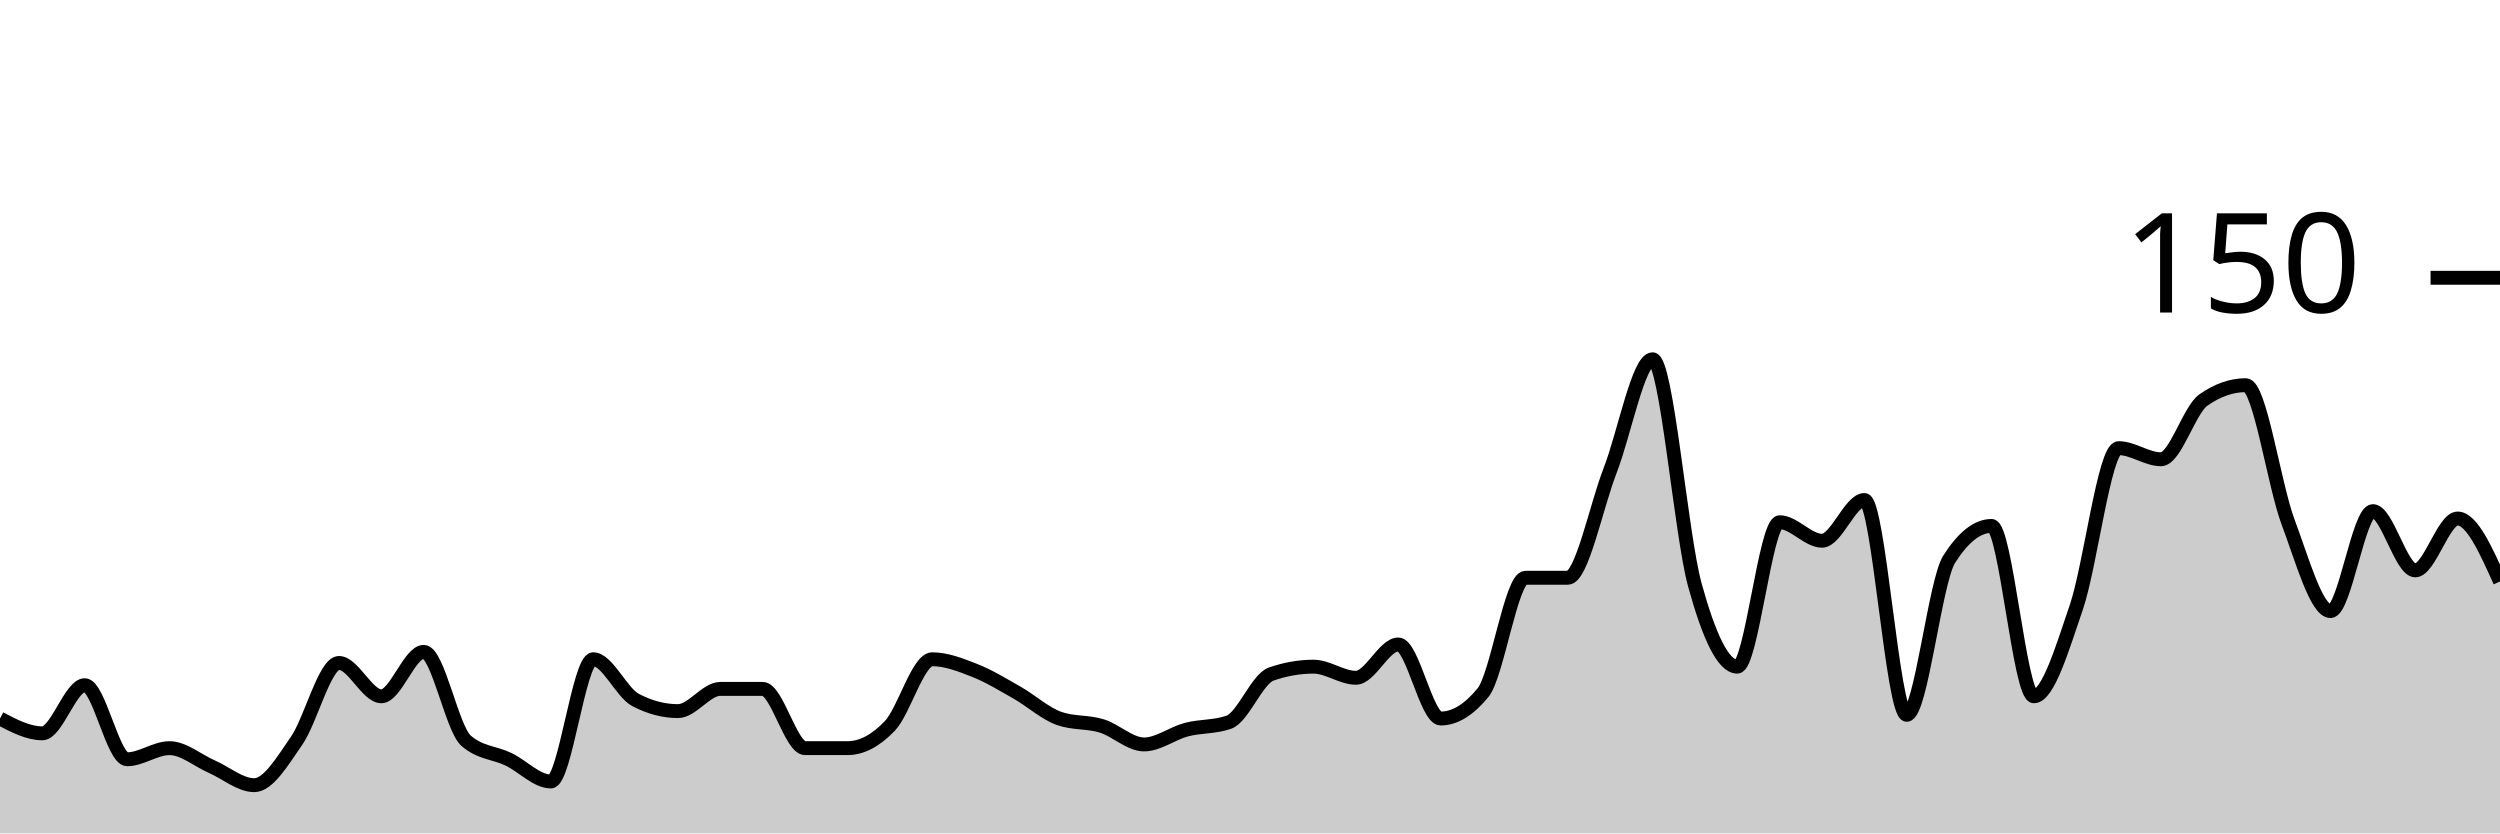
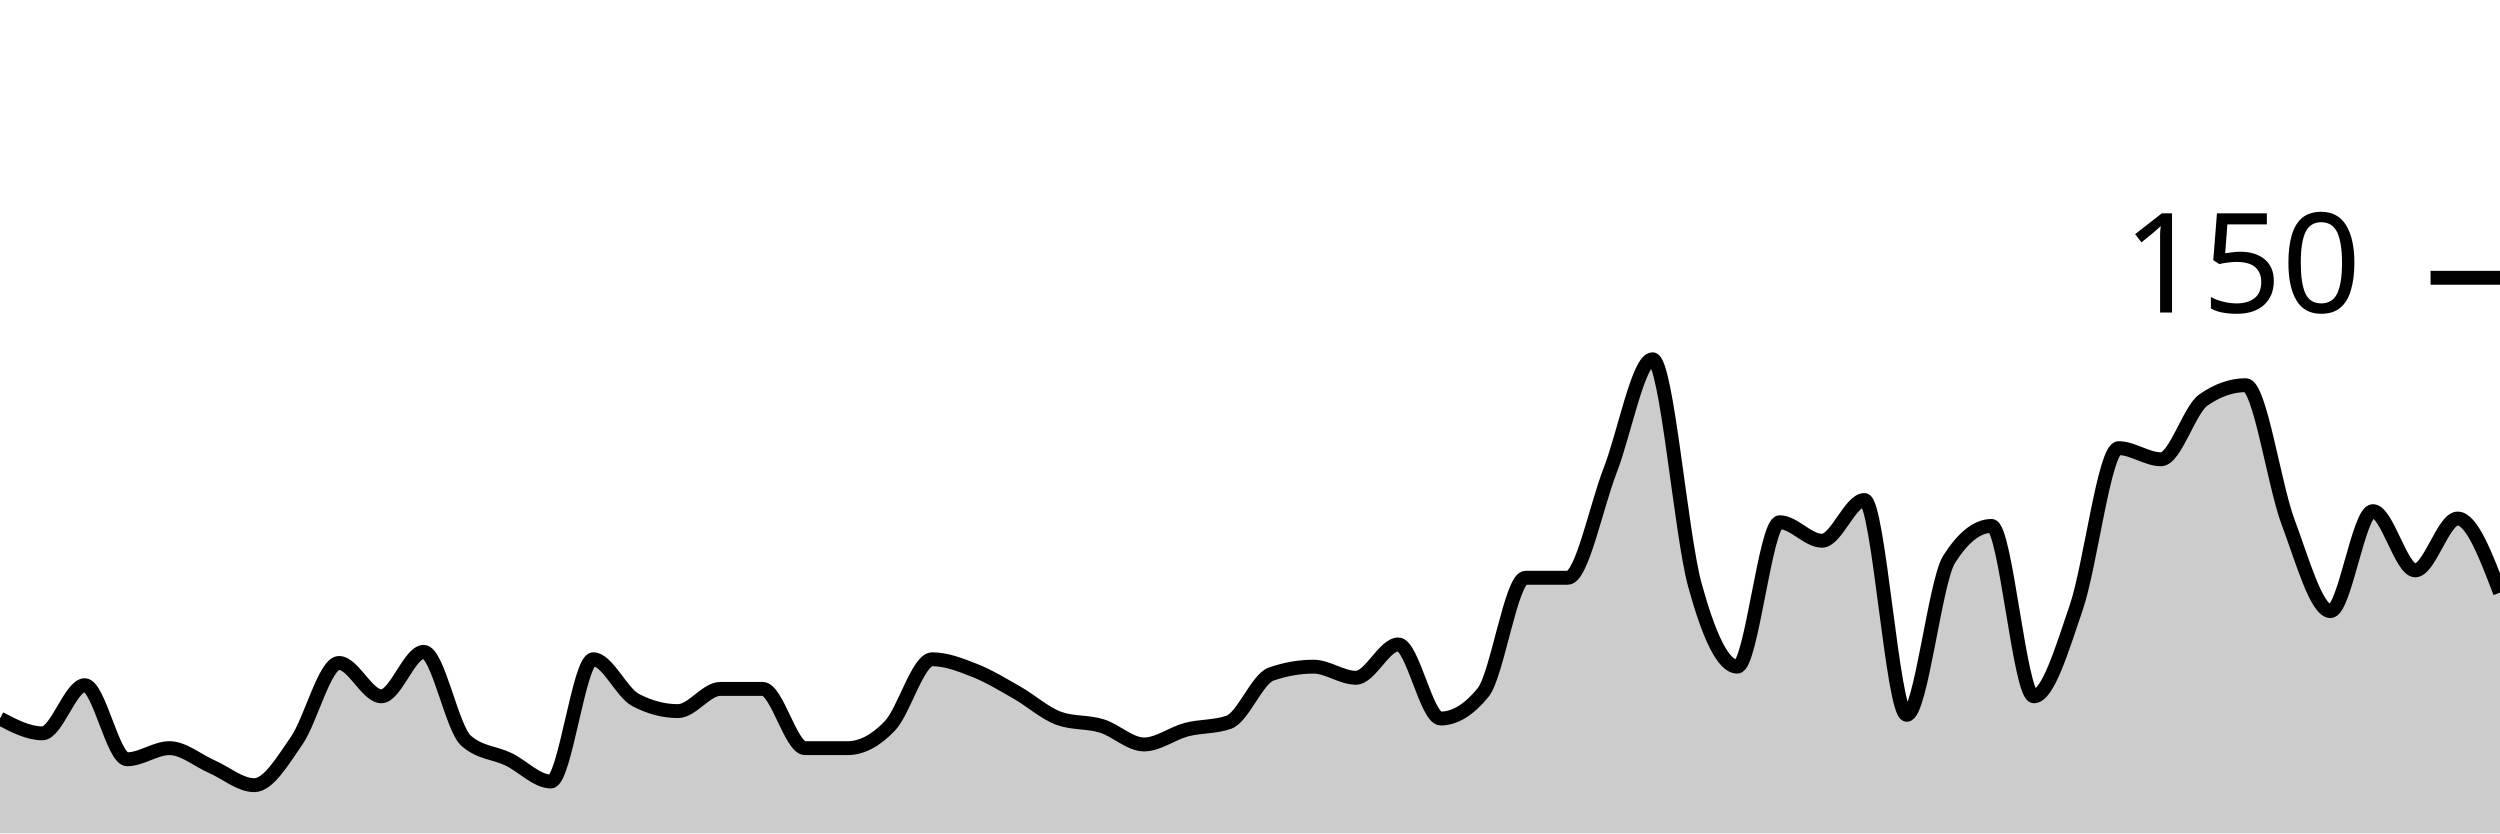
<svg xmlns="http://www.w3.org/2000/svg" viewBox="0 0 180 60">
  <g transform="translate(0,20)">
-     <path class="area" fill="rgba(0, 0, 0, 0.2)" d="M0,31.733C1.017,32.267,2.034,32.8,3.051,32.8C4.068,32.8,5.085,29.333,6.102,29.333C7.119,29.333,8.136,34.667,9.153,34.667C10.169,34.667,11.186,33.867,12.203,33.867C13.22,33.867,14.237,34.756,15.254,35.2C16.271,35.644,17.288,36.533,18.305,36.533C19.322,36.533,20.339,34.8,21.356,33.333C22.373,31.867,23.39,27.733,24.407,27.733C25.424,27.733,26.441,30.133,27.458,30.133C28.475,30.133,29.492,26.933,30.508,26.933C31.525,26.933,32.542,32.444,33.559,33.333C34.576,34.222,35.593,34.178,36.61,34.667C37.627,35.156,38.644,36.267,39.661,36.267C40.678,36.267,41.695,27.467,42.712,27.467C43.729,27.467,44.746,29.867,45.763,30.4C46.78,30.933,47.797,31.2,48.814,31.2C49.831,31.2,50.847,29.6,51.864,29.6C52.881,29.6,53.898,29.6,54.915,29.6C55.932,29.6,56.949,33.867,57.966,33.867C58.983,33.867,60,33.867,61.017,33.867C62.034,33.867,63.051,33.333,64.068,32.267C65.085,31.2,66.102,27.467,67.119,27.467C68.136,27.467,69.153,27.867,70.169,28.267C71.186,28.667,72.203,29.289,73.22,29.867C74.237,30.444,75.254,31.378,76.271,31.733C77.288,32.089,78.305,31.956,79.322,32.267C80.339,32.578,81.356,33.6,82.373,33.6C83.39,33.6,84.407,32.8,85.424,32.533C86.441,32.267,87.458,32.356,88.475,32C89.492,31.644,90.508,28.889,91.525,28.533C92.542,28.178,93.559,28,94.576,28C95.593,28,96.61,28.8,97.627,28.8C98.644,28.8,99.661,26.4,100.678,26.4C101.695,26.4,102.712,31.733,103.729,31.733C104.746,31.733,105.763,31.111,106.78,29.867C107.797,28.622,108.814,21.6,109.831,21.6C110.847,21.6,111.864,21.6,112.881,21.6C113.898,21.6,114.915,16.489,115.932,13.867C116.949,11.244,117.966,5.867,118.983,5.867C120,5.867,121.017,18.444,122.034,22.133C123.051,25.822,124.068,28,125.085,28C126.102,28,127.119,17.6,128.136,17.6C129.153,17.6,130.169,18.933,131.186,18.933C132.203,18.933,133.22,16,134.237,16C135.254,16,136.271,31.467,137.288,31.467C138.305,31.467,139.322,21.867,140.339,20.267C141.356,18.667,142.373,17.867,143.39,17.867C144.407,17.867,145.424,30.133,146.441,30.133C147.458,30.133,148.475,26.711,149.492,23.733C150.508,20.756,151.525,12.267,152.542,12.267C153.559,12.267,154.576,13.067,155.593,13.067C156.61,13.067,157.627,9.511,158.644,8.8C159.661,8.089,160.678,7.733,161.695,7.733C162.712,7.733,163.729,14.889,164.746,17.6C165.763,20.311,166.78,24,167.797,24C168.814,24,169.831,16.8,170.847,16.8C171.864,16.8,172.881,21.067,173.898,21.067C174.915,21.067,175.932,17.333,176.949,17.333C177.966,17.333,178.983,19.6,180,21.867L180,40C178.983,40,177.966,40,176.949,40C175.932,40,174.915,40,173.898,40C172.881,40,171.864,40,170.847,40C169.831,40,168.814,40,167.797,40C166.78,40,165.763,40,164.746,40C163.729,40,162.712,40,161.695,40C160.678,40,159.661,40,158.644,40C157.627,40,156.61,40,155.593,40C154.576,40,153.559,40,152.542,40C151.525,40,150.508,40,149.492,40C148.475,40,147.458,40,146.441,40C145.424,40,144.407,40,143.39,40C142.373,40,141.356,40,140.339,40C139.322,40,138.305,40,137.288,40C136.271,40,135.254,40,134.237,40C133.22,40,132.203,40,131.186,40C130.169,40,129.153,40,128.136,40C127.119,40,126.102,40,125.085,40C124.068,40,123.051,40,122.034,40C121.017,40,120,40,118.983,40C117.966,40,116.949,40,115.932,40C114.915,40,113.898,40,112.881,40C111.864,40,110.847,40,109.831,40C108.814,40,107.797,40,106.78,40C105.763,40,104.746,40,103.729,40C102.712,40,101.695,40,100.678,40C99.661,40,98.644,40,97.627,40C96.61,40,95.593,40,94.576,40C93.559,40,92.542,40,91.525,40C90.508,40,89.492,40,88.475,40C87.458,40,86.441,40,85.424,40C84.407,40,83.39,40,82.373,40C81.356,40,80.339,40,79.322,40C78.305,40,77.288,40,76.271,40C75.254,40,74.237,40,73.22,40C72.203,40,71.186,40,70.169,40C69.153,40,68.136,40,67.119,40C66.102,40,65.085,40,64.068,40C63.051,40,62.034,40,61.017,40C60,40,58.983,40,57.966,40C56.949,40,55.932,40,54.915,40C53.898,40,52.881,40,51.864,40C50.847,40,49.831,40,48.814,40C47.797,40,46.78,40,45.763,40C44.746,40,43.729,40,42.712,40C41.695,40,40.678,40,39.661,40C38.644,40,37.627,40,36.61,40C35.593,40,34.576,40,33.559,40C32.542,40,31.525,40,30.508,40C29.492,40,28.475,40,27.458,40C26.441,40,25.424,40,24.407,40C23.39,40,22.373,40,21.356,40C20.339,40,19.322,40,18.305,40C17.288,40,16.271,40,15.254,40C14.237,40,13.22,40,12.203,40C11.186,40,10.169,40,9.153,40C8.136,40,7.119,40,6.102,40C5.085,40,4.068,40,3.051,40C2.034,40,1.017,40,0,40Z" />
-     <path class="line" stroke="black" fill="none" d="M0,31.733C1.017,32.267,2.034,32.8,3.051,32.8C4.068,32.8,5.085,29.333,6.102,29.333C7.119,29.333,8.136,34.667,9.153,34.667C10.169,34.667,11.186,33.867,12.203,33.867C13.22,33.867,14.237,34.756,15.254,35.2C16.271,35.644,17.288,36.533,18.305,36.533C19.322,36.533,20.339,34.8,21.356,33.333C22.373,31.867,23.39,27.733,24.407,27.733C25.424,27.733,26.441,30.133,27.458,30.133C28.475,30.133,29.492,26.933,30.508,26.933C31.525,26.933,32.542,32.444,33.559,33.333C34.576,34.222,35.593,34.178,36.61,34.667C37.627,35.156,38.644,36.267,39.661,36.267C40.678,36.267,41.695,27.467,42.712,27.467C43.729,27.467,44.746,29.867,45.763,30.4C46.78,30.933,47.797,31.2,48.814,31.2C49.831,31.2,50.847,29.6,51.864,29.6C52.881,29.6,53.898,29.6,54.915,29.6C55.932,29.6,56.949,33.867,57.966,33.867C58.983,33.867,60,33.867,61.017,33.867C62.034,33.867,63.051,33.333,64.068,32.267C65.085,31.2,66.102,27.467,67.119,27.467C68.136,27.467,69.153,27.867,70.169,28.267C71.186,28.667,72.203,29.289,73.22,29.867C74.237,30.444,75.254,31.378,76.271,31.733C77.288,32.089,78.305,31.956,79.322,32.267C80.339,32.578,81.356,33.6,82.373,33.6C83.39,33.6,84.407,32.8,85.424,32.533C86.441,32.267,87.458,32.356,88.475,32C89.492,31.644,90.508,28.889,91.525,28.533C92.542,28.178,93.559,28,94.576,28C95.593,28,96.61,28.8,97.627,28.8C98.644,28.8,99.661,26.4,100.678,26.4C101.695,26.4,102.712,31.733,103.729,31.733C104.746,31.733,105.763,31.111,106.78,29.867C107.797,28.622,108.814,21.6,109.831,21.6C110.847,21.6,111.864,21.6,112.881,21.6C113.898,21.6,114.915,16.489,115.932,13.867C116.949,11.244,117.966,5.867,118.983,5.867C120,5.867,121.017,18.444,122.034,22.133C123.051,25.822,124.068,28,125.085,28C126.102,28,127.119,17.6,128.136,17.6C129.153,17.6,130.169,18.933,131.186,18.933C132.203,18.933,133.22,16,134.237,16C135.254,16,136.271,31.467,137.288,31.467C138.305,31.467,139.322,21.867,140.339,20.267C141.356,18.667,142.373,17.867,143.39,17.867C144.407,17.867,145.424,30.133,146.441,30.133C147.458,30.133,148.475,26.711,149.492,23.733C150.508,20.756,151.525,12.267,152.542,12.267C153.559,12.267,154.576,13.067,155.593,13.067C156.61,13.067,157.627,9.511,158.644,8.8C159.661,8.089,160.678,7.733,161.695,7.733C162.712,7.733,163.729,14.889,164.746,17.6C165.763,20.311,166.78,24,167.797,24C168.814,24,169.831,16.8,170.847,16.8C171.864,16.8,172.881,21.067,173.898,21.067C174.915,21.067,175.932,17.333,176.949,17.333C177.966,17.333,178.983,19.6,180,21.867" />
+     <path class="area" fill="rgba(0, 0, 0, 0.2)" d="M0,31.733C1.017,32.267,2.034,32.8,3.051,32.8C4.068,32.8,5.085,29.333,6.102,29.333C7.119,29.333,8.136,34.667,9.153,34.667C10.169,34.667,11.186,33.867,12.203,33.867C13.22,33.867,14.237,34.756,15.254,35.2C16.271,35.644,17.288,36.533,18.305,36.533C19.322,36.533,20.339,34.8,21.356,33.333C22.373,31.867,23.39,27.733,24.407,27.733C25.424,27.733,26.441,30.133,27.458,30.133C28.475,30.133,29.492,26.933,30.508,26.933C31.525,26.933,32.542,32.444,33.559,33.333C34.576,34.222,35.593,34.178,36.61,34.667C37.627,35.156,38.644,36.267,39.661,36.267C40.678,36.267,41.695,27.467,42.712,27.467C43.729,27.467,44.746,29.867,45.763,30.4C46.78,30.933,47.797,31.2,48.814,31.2C49.831,31.2,50.847,29.6,51.864,29.6C52.881,29.6,53.898,29.6,54.915,29.6C55.932,29.6,56.949,33.867,57.966,33.867C58.983,33.867,60,33.867,61.017,33.867C62.034,33.867,63.051,33.333,64.068,32.267C65.085,31.2,66.102,27.467,67.119,27.467C68.136,27.467,69.153,27.867,70.169,28.267C71.186,28.667,72.203,29.289,73.22,29.867C74.237,30.444,75.254,31.378,76.271,31.733C77.288,32.089,78.305,31.956,79.322,32.267C80.339,32.578,81.356,33.6,82.373,33.6C83.39,33.6,84.407,32.8,85.424,32.533C86.441,32.267,87.458,32.356,88.475,32C89.492,31.644,90.508,28.889,91.525,28.533C92.542,28.178,93.559,28,94.576,28C95.593,28,96.61,28.8,97.627,28.8C98.644,28.8,99.661,26.4,100.678,26.4C101.695,26.4,102.712,31.733,103.729,31.733C104.746,31.733,105.763,31.111,106.78,29.867C107.797,28.622,108.814,21.6,109.831,21.6C110.847,21.6,111.864,21.6,112.881,21.6C113.898,21.6,114.915,16.489,115.932,13.867C116.949,11.244,117.966,5.867,118.983,5.867C120,5.867,121.017,18.444,122.034,22.133C123.051,25.822,124.068,28,125.085,28C126.102,28,127.119,17.6,128.136,17.6C129.153,17.6,130.169,18.933,131.186,18.933C132.203,18.933,133.22,16,134.237,16C135.254,16,136.271,31.467,137.288,31.467C138.305,31.467,139.322,21.867,140.339,20.267C141.356,18.667,142.373,17.867,143.39,17.867C144.407,17.867,145.424,30.133,146.441,30.133C147.458,30.133,148.475,26.711,149.492,23.733C150.508,20.756,151.525,12.267,152.542,12.267C153.559,12.267,154.576,13.067,155.593,13.067C156.61,13.067,157.627,9.511,158.644,8.8C159.661,8.089,160.678,7.733,161.695,7.733C162.712,7.733,163.729,14.889,164.746,17.6C165.763,20.311,166.78,24,167.797,24C168.814,24,169.831,16.8,170.847,16.8C171.864,16.8,172.881,21.067,173.898,21.067C174.915,21.067,175.932,17.333,176.949,17.333C177.966,17.333,178.983,20,180,22.667L180,40C178.983,40,177.966,40,176.949,40C175.932,40,174.915,40,173.898,40C172.881,40,171.864,40,170.847,40C169.831,40,168.814,40,167.797,40C166.78,40,165.763,40,164.746,40C163.729,40,162.712,40,161.695,40C160.678,40,159.661,40,158.644,40C157.627,40,156.61,40,155.593,40C154.576,40,153.559,40,152.542,40C151.525,40,150.508,40,149.492,40C148.475,40,147.458,40,146.441,40C145.424,40,144.407,40,143.39,40C142.373,40,141.356,40,140.339,40C139.322,40,138.305,40,137.288,40C136.271,40,135.254,40,134.237,40C133.22,40,132.203,40,131.186,40C130.169,40,129.153,40,128.136,40C127.119,40,126.102,40,125.085,40C124.068,40,123.051,40,122.034,40C121.017,40,120,40,118.983,40C117.966,40,116.949,40,115.932,40C114.915,40,113.898,40,112.881,40C111.864,40,110.847,40,109.831,40C108.814,40,107.797,40,106.78,40C105.763,40,104.746,40,103.729,40C102.712,40,101.695,40,100.678,40C99.661,40,98.644,40,97.627,40C96.61,40,95.593,40,94.576,40C93.559,40,92.542,40,91.525,40C90.508,40,89.492,40,88.475,40C87.458,40,86.441,40,85.424,40C84.407,40,83.39,40,82.373,40C81.356,40,80.339,40,79.322,40C78.305,40,77.288,40,76.271,40C75.254,40,74.237,40,73.22,40C72.203,40,71.186,40,70.169,40C69.153,40,68.136,40,67.119,40C66.102,40,65.085,40,64.068,40C63.051,40,62.034,40,61.017,40C60,40,58.983,40,57.966,40C56.949,40,55.932,40,54.915,40C53.898,40,52.881,40,51.864,40C50.847,40,49.831,40,48.814,40C47.797,40,46.78,40,45.763,40C44.746,40,43.729,40,42.712,40C41.695,40,40.678,40,39.661,40C38.644,40,37.627,40,36.61,40C35.593,40,34.576,40,33.559,40C32.542,40,31.525,40,30.508,40C29.492,40,28.475,40,27.458,40C26.441,40,25.424,40,24.407,40C23.39,40,22.373,40,21.356,40C20.339,40,19.322,40,18.305,40C17.288,40,16.271,40,15.254,40C14.237,40,13.22,40,12.203,40C11.186,40,10.169,40,9.153,40C8.136,40,7.119,40,6.102,40C5.085,40,4.068,40,3.051,40C2.034,40,1.017,40,0,40Z" />
+     <path class="line" stroke="black" fill="none" d="M0,31.733C1.017,32.267,2.034,32.8,3.051,32.8C4.068,32.8,5.085,29.333,6.102,29.333C7.119,29.333,8.136,34.667,9.153,34.667C10.169,34.667,11.186,33.867,12.203,33.867C13.22,33.867,14.237,34.756,15.254,35.2C16.271,35.644,17.288,36.533,18.305,36.533C19.322,36.533,20.339,34.8,21.356,33.333C22.373,31.867,23.39,27.733,24.407,27.733C25.424,27.733,26.441,30.133,27.458,30.133C28.475,30.133,29.492,26.933,30.508,26.933C31.525,26.933,32.542,32.444,33.559,33.333C34.576,34.222,35.593,34.178,36.61,34.667C37.627,35.156,38.644,36.267,39.661,36.267C40.678,36.267,41.695,27.467,42.712,27.467C43.729,27.467,44.746,29.867,45.763,30.4C46.78,30.933,47.797,31.2,48.814,31.2C49.831,31.2,50.847,29.6,51.864,29.6C52.881,29.6,53.898,29.6,54.915,29.6C55.932,29.6,56.949,33.867,57.966,33.867C58.983,33.867,60,33.867,61.017,33.867C62.034,33.867,63.051,33.333,64.068,32.267C65.085,31.2,66.102,27.467,67.119,27.467C68.136,27.467,69.153,27.867,70.169,28.267C71.186,28.667,72.203,29.289,73.22,29.867C74.237,30.444,75.254,31.378,76.271,31.733C77.288,32.089,78.305,31.956,79.322,32.267C80.339,32.578,81.356,33.6,82.373,33.6C83.39,33.6,84.407,32.8,85.424,32.533C86.441,32.267,87.458,32.356,88.475,32C89.492,31.644,90.508,28.889,91.525,28.533C92.542,28.178,93.559,28,94.576,28C95.593,28,96.61,28.8,97.627,28.8C98.644,28.8,99.661,26.4,100.678,26.4C101.695,26.4,102.712,31.733,103.729,31.733C104.746,31.733,105.763,31.111,106.78,29.867C107.797,28.622,108.814,21.6,109.831,21.6C110.847,21.6,111.864,21.6,112.881,21.6C113.898,21.6,114.915,16.489,115.932,13.867C116.949,11.244,117.966,5.867,118.983,5.867C120,5.867,121.017,18.444,122.034,22.133C123.051,25.822,124.068,28,125.085,28C126.102,28,127.119,17.6,128.136,17.6C129.153,17.6,130.169,18.933,131.186,18.933C132.203,18.933,133.22,16,134.237,16C135.254,16,136.271,31.467,137.288,31.467C138.305,31.467,139.322,21.867,140.339,20.267C141.356,18.667,142.373,17.867,143.39,17.867C144.407,17.867,145.424,30.133,146.441,30.133C147.458,30.133,148.475,26.711,149.492,23.733C150.508,20.756,151.525,12.267,152.542,12.267C153.559,12.267,154.576,13.067,155.593,13.067C156.61,13.067,157.627,9.511,158.644,8.8C159.661,8.089,160.678,7.733,161.695,7.733C162.712,7.733,163.729,14.889,164.746,17.6C165.763,20.311,166.78,24,167.797,24C168.814,24,169.831,16.8,170.847,16.8C171.864,16.8,172.881,21.067,173.898,21.067C174.915,21.067,175.932,17.333,176.949,17.333C177.966,17.333,178.983,20,180,22.667" />
    <path class="axis-ceiling" stroke-width="1" stroke="black" fill="none" d="M175,0L180,0" />
    <text class="axis-ceiling-label" font-family="sans-serif" text-anchor="end" font-size="10px" x="170" y="2.5">150</text>
  </g>
</svg>
